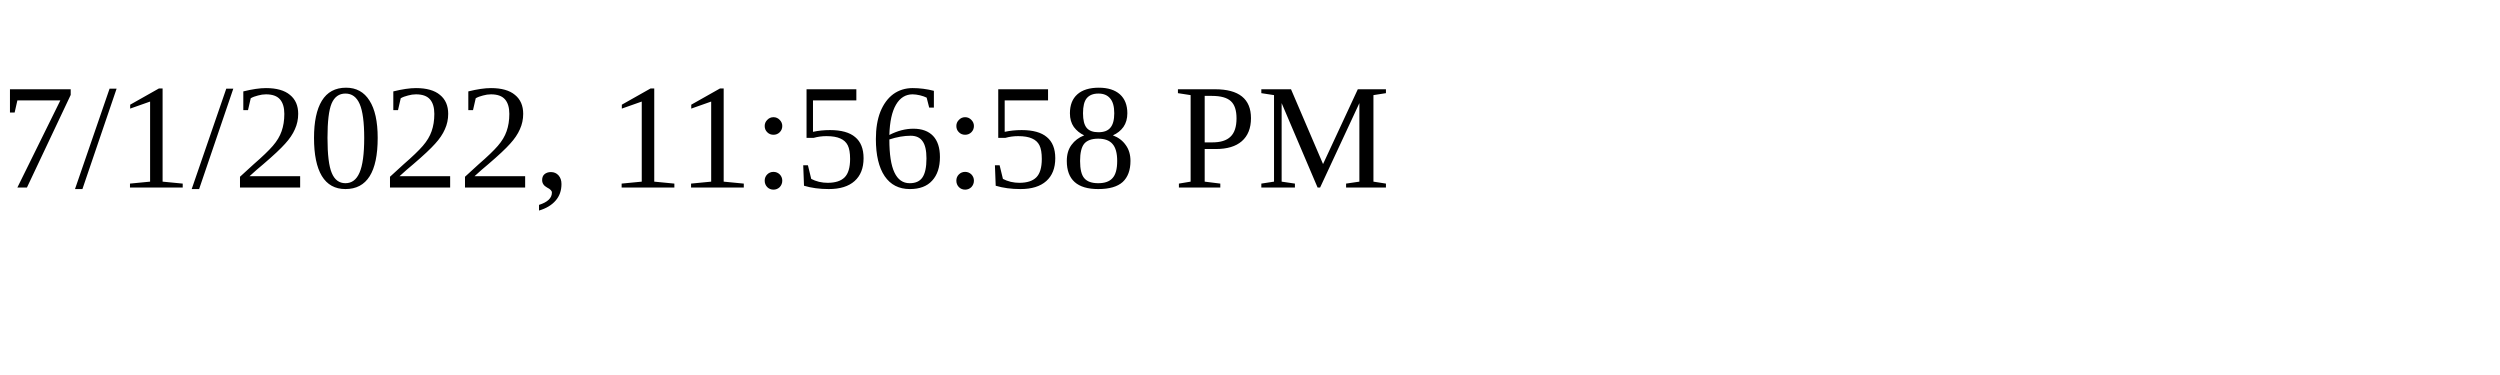
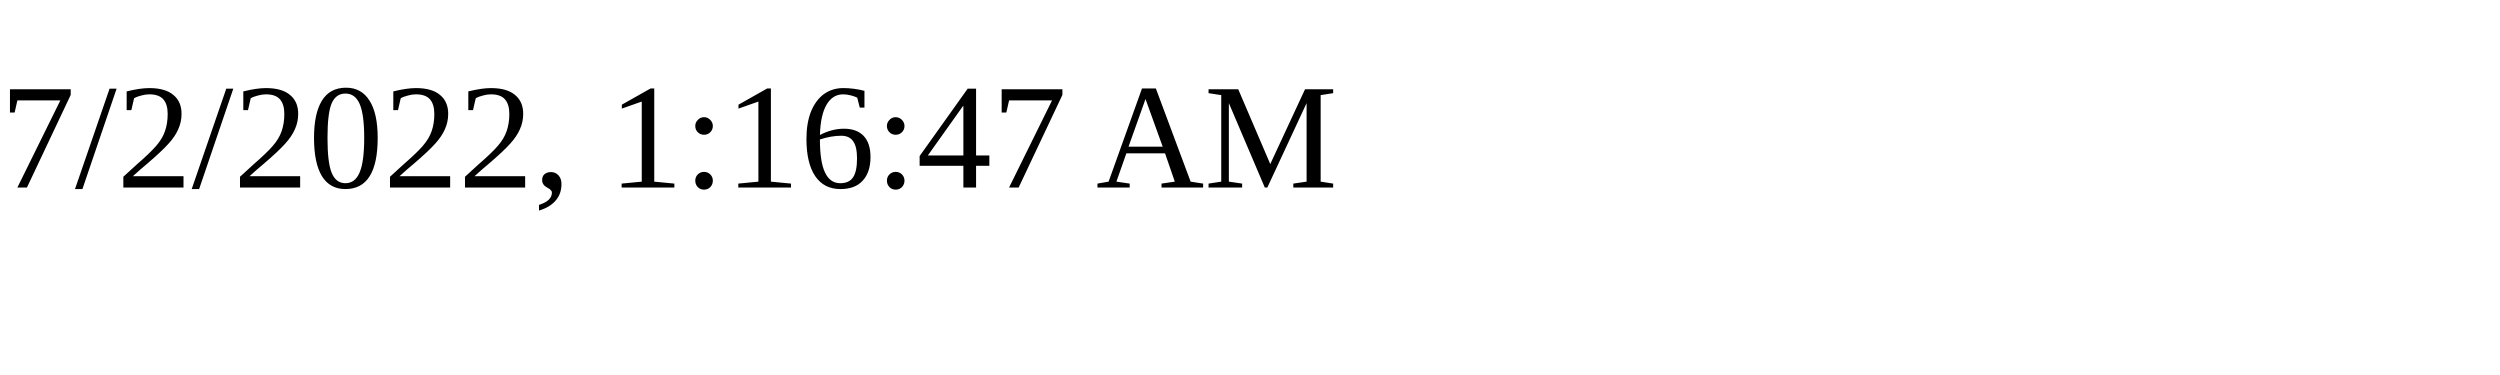
<svg xmlns="http://www.w3.org/2000/svg" height="30" width="200">
-   <text x="0" y="15">7/1/2022, 11:56:58 PM</text>
+   <text x="0" y="15">7/2/2022, 1:16:47 AM</text>
</svg>
